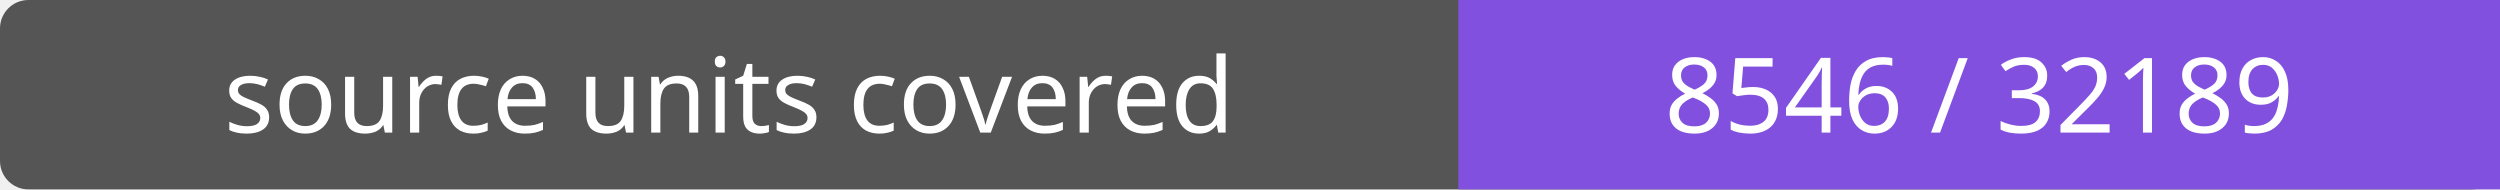
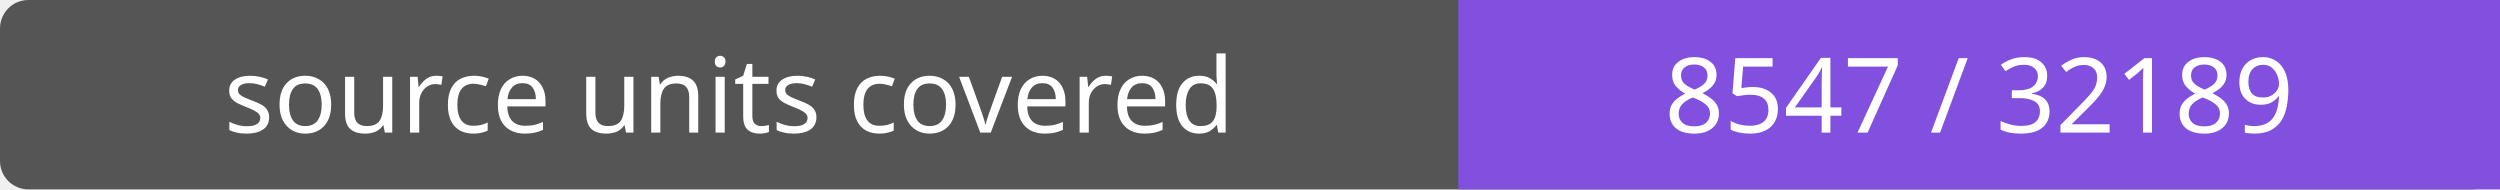
- <svg xmlns="http://www.w3.org/2000/svg" width="264" height="20" role="img" aria-label="source units covered: 8546 / 32189">
+ <svg xmlns="http://www.w3.org/2000/svg" width="264" height="20" role="img" aria-label="source units covered: 8547 / 32189">
  <rect width="264" height="20" rx="3" fill="#555" />
  <path fill="#8250df" d="M154 0h110v20H154z" />
  <g fill="#fff" text-anchor="middle" font-family="Verdana,sans-serif" font-size="11">
    <text x="77.0" y="14">source units covered</text>
-     <text x="209.0" y="14">8546 / 32189</text>
+     <text x="209.0" y="14">8547 / 32189</text>
  </g>
</svg>
